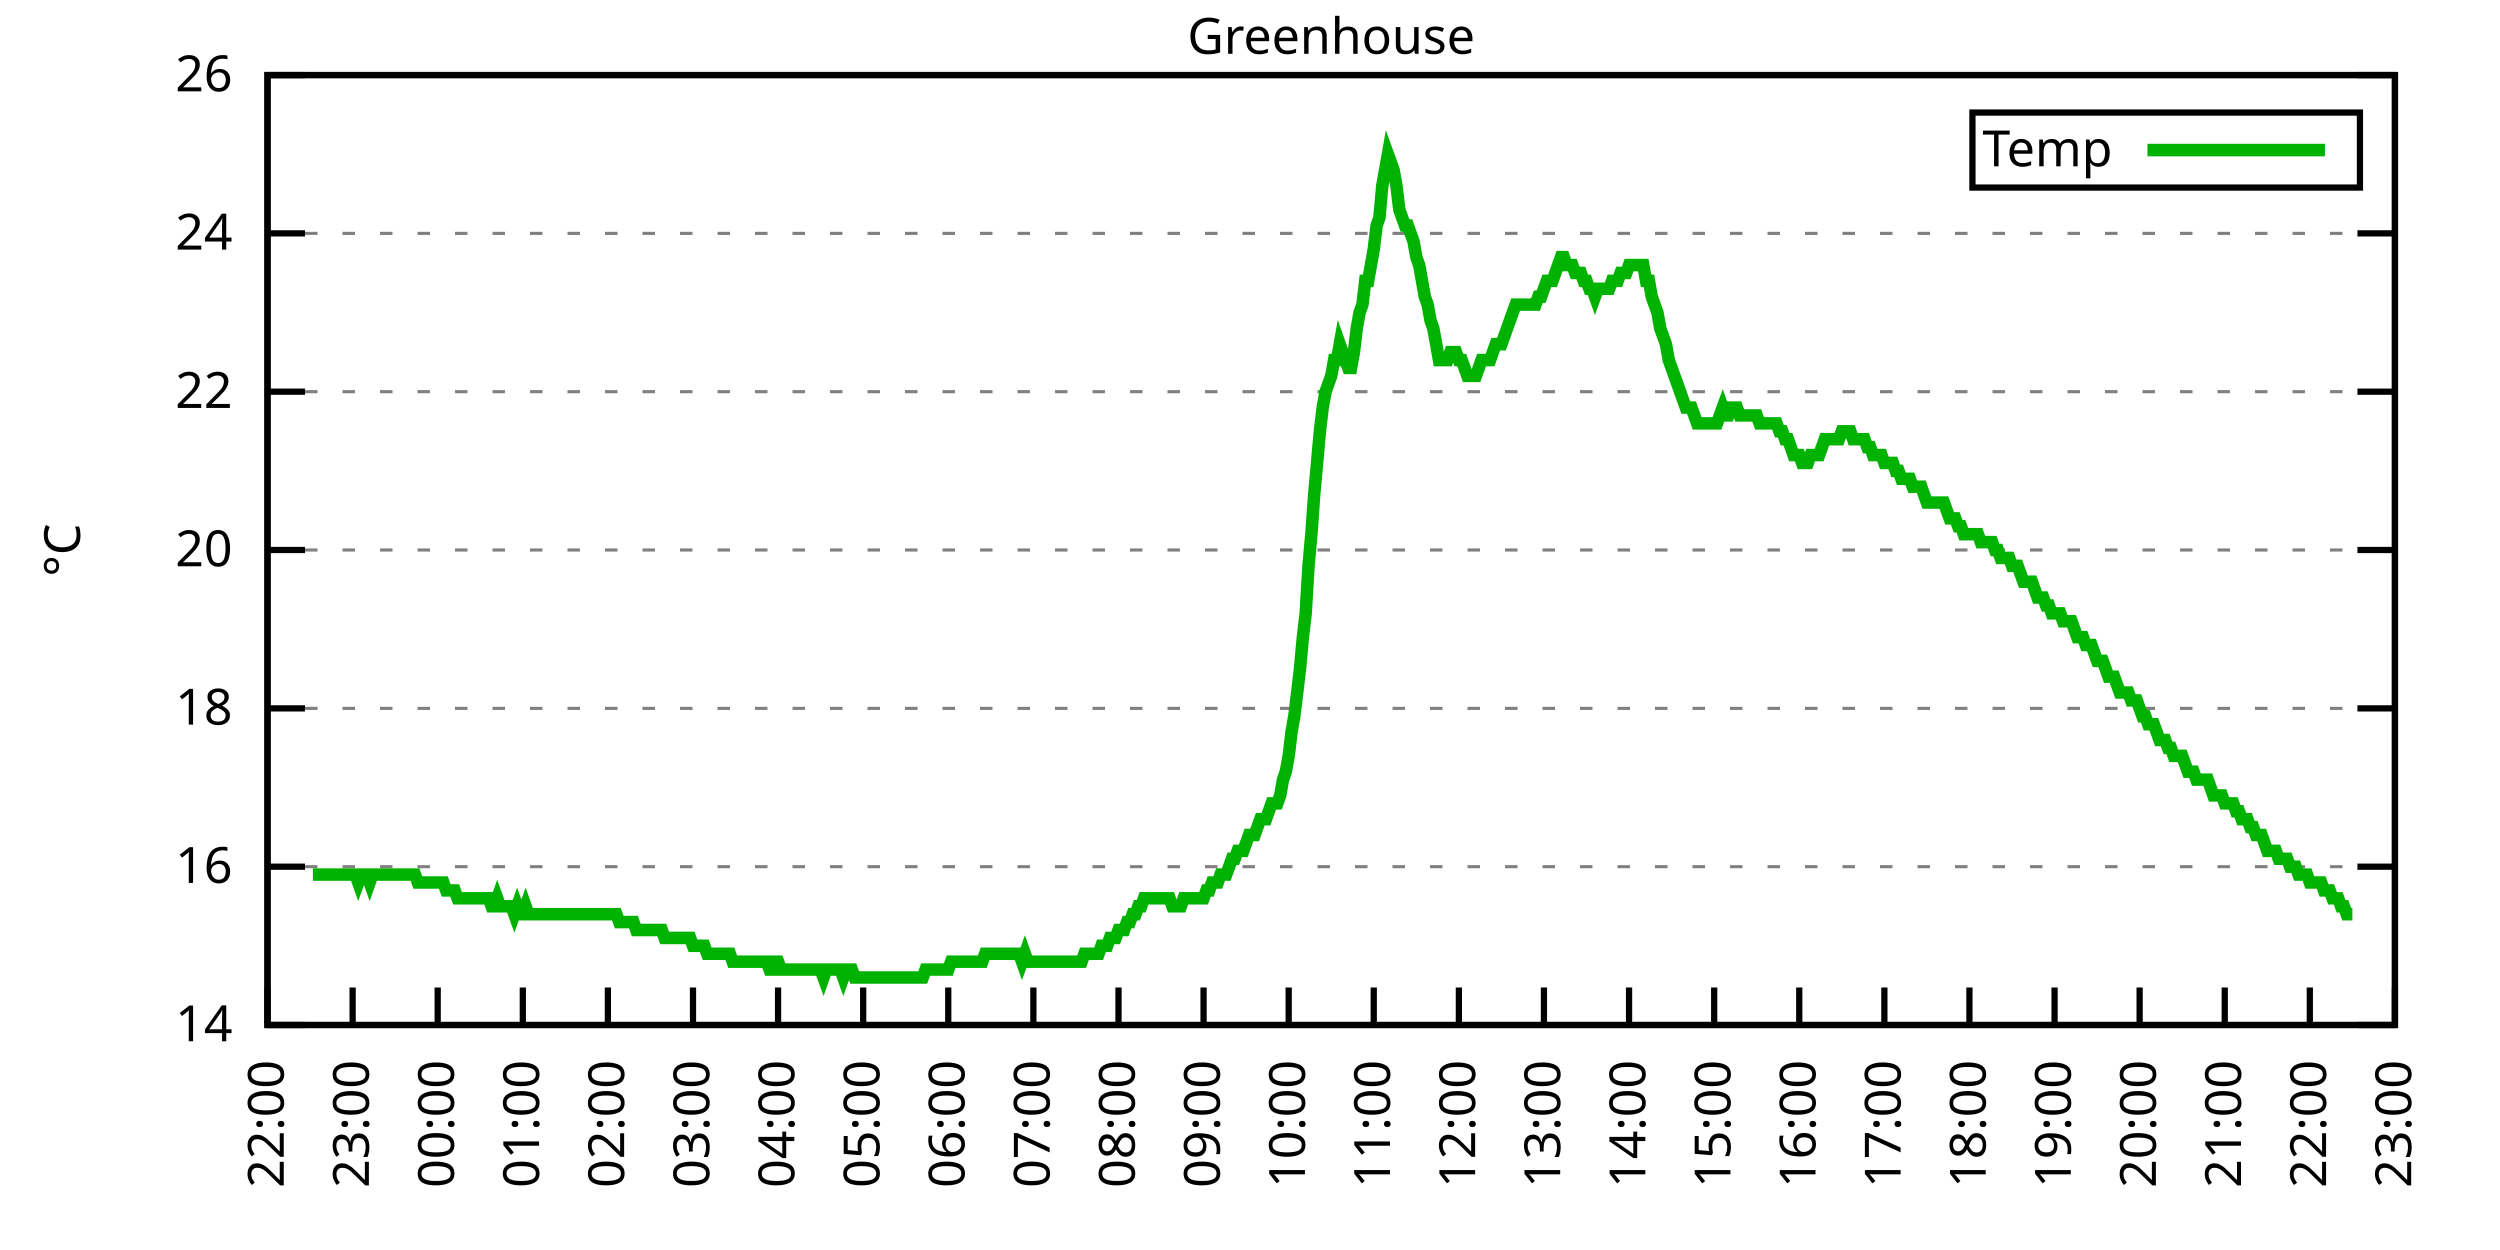
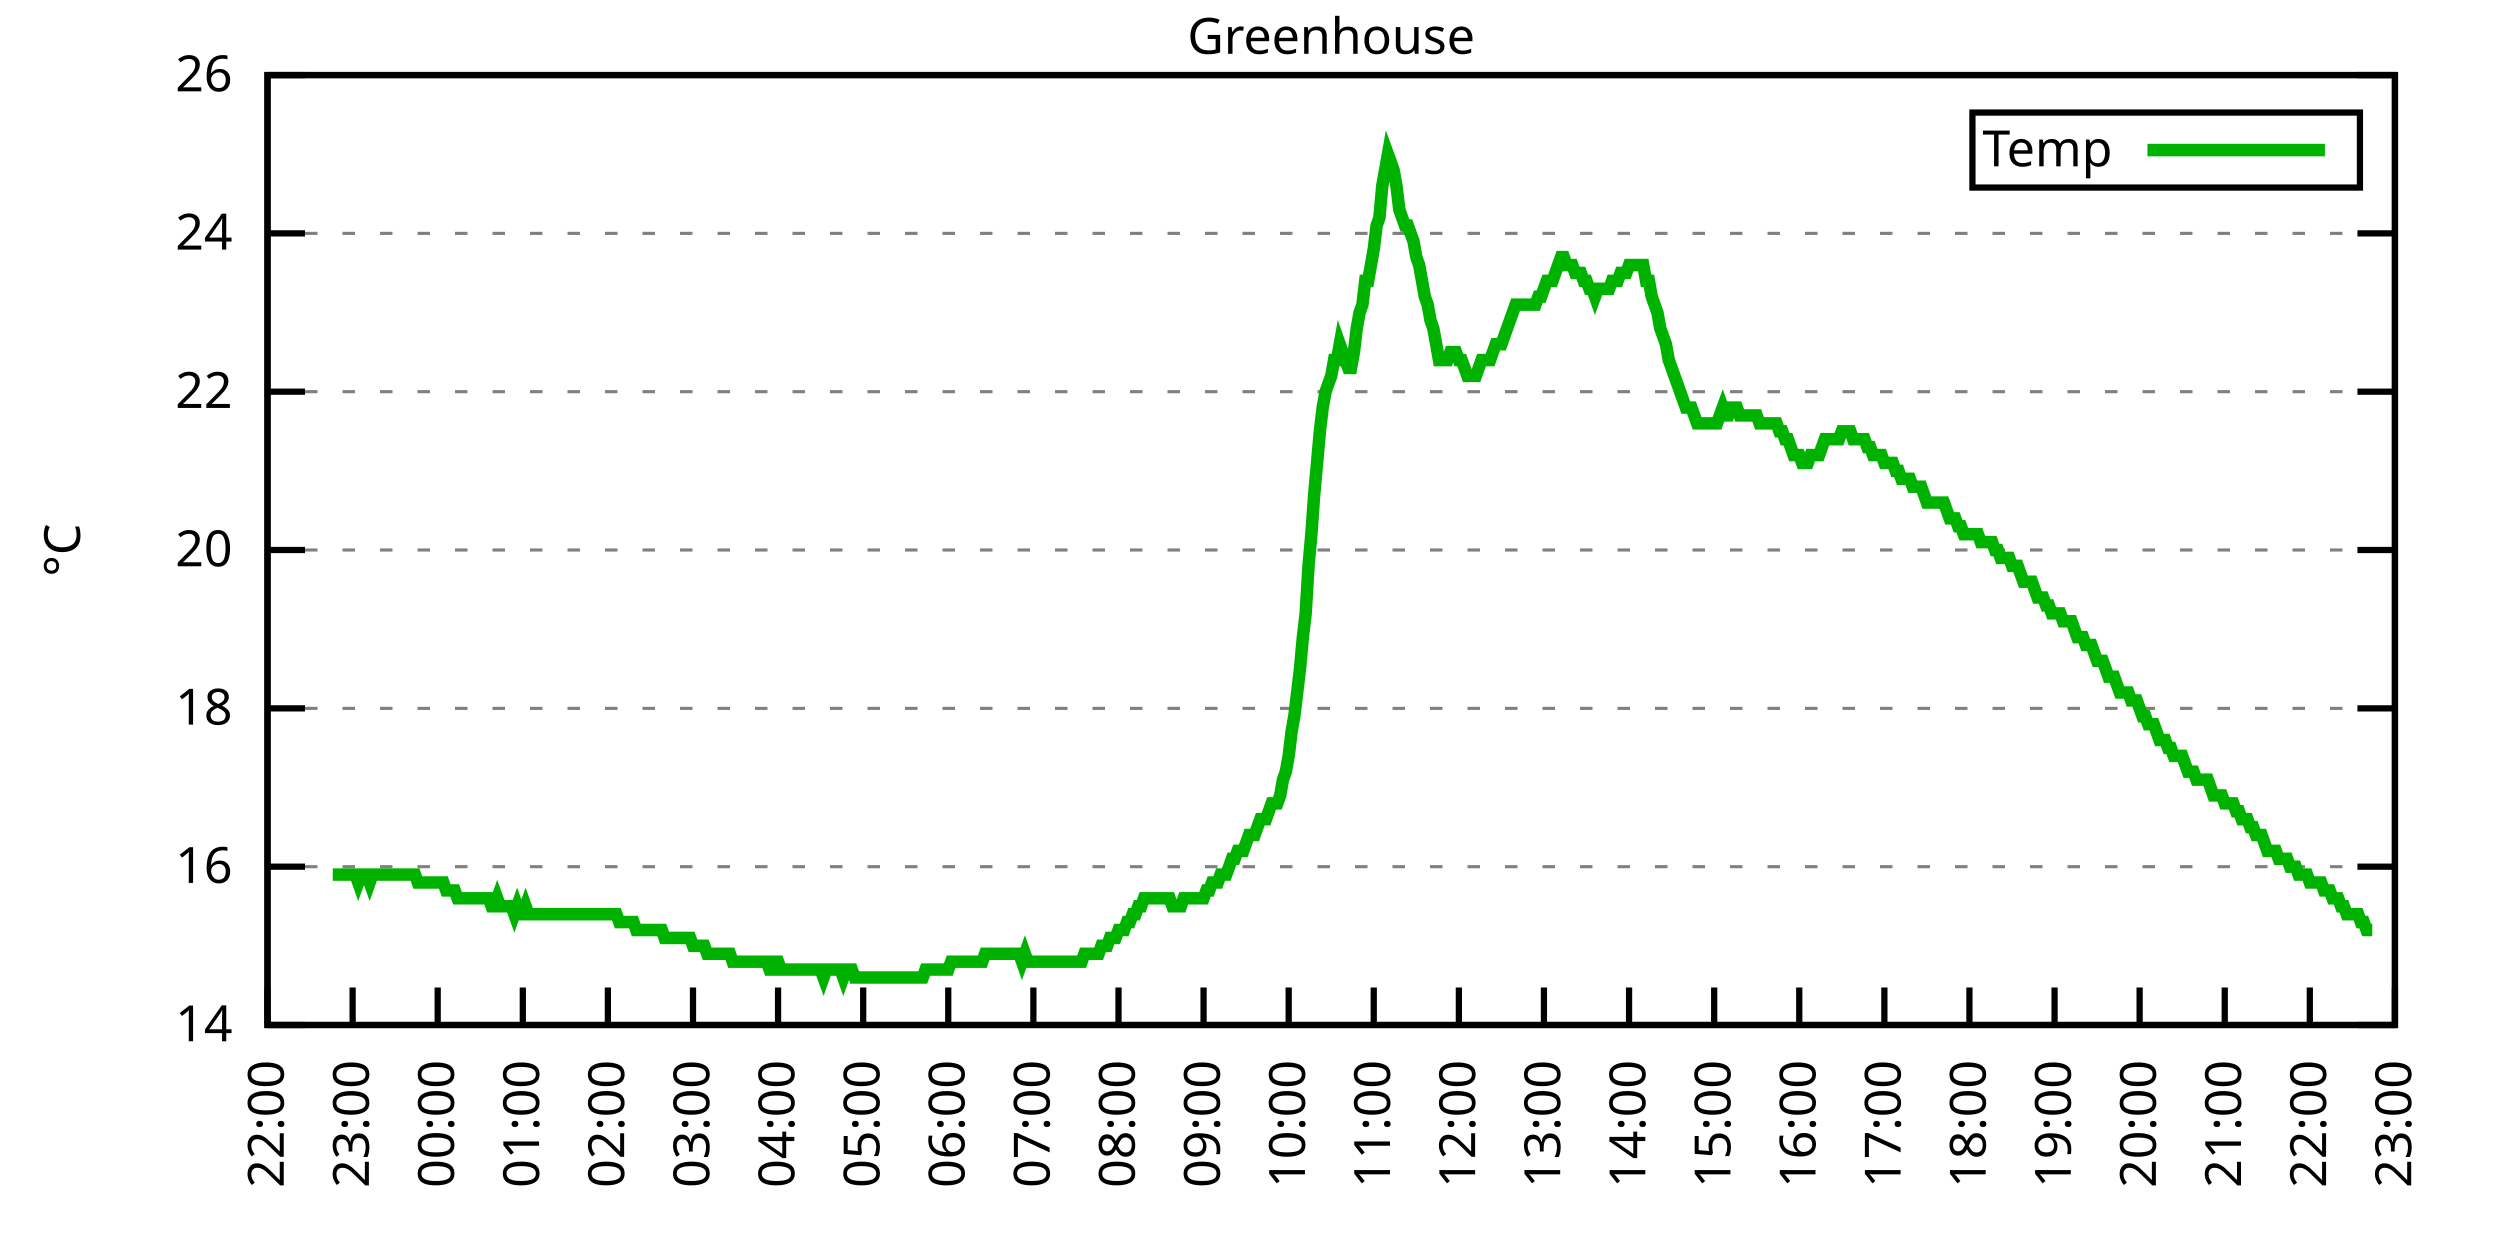
<svg xmlns="http://www.w3.org/2000/svg" xmlns:xlink="http://www.w3.org/1999/xlink" width="400" height="200" viewBox="0 0 400 200">
  <g id="gnuplot_canvas">
    <rect x="0" y="0" width="400" height="200" fill="none" />
    <defs>
      <circle id="gpDot" r="0.5" stroke-width="0.5" stroke="currentColor" />
      <path id="gpPt0" stroke-width="0.333" stroke="currentColor" d="M-1,0 h2 M0,-1 v2" />
      <path id="gpPt1" stroke-width="0.333" stroke="currentColor" d="M-1,-1 L1,1 M1,-1 L-1,1" />
      <path id="gpPt2" stroke-width="0.333" stroke="currentColor" d="M-1,0 L1,0 M0,-1 L0,1 M-1,-1 L1,1 M-1,1 L1,-1" />
      <rect id="gpPt3" stroke-width="0.333" stroke="currentColor" x="-1" y="-1" width="2" height="2" />
      <rect id="gpPt4" stroke-width="0.333" stroke="currentColor" fill="currentColor" x="-1" y="-1" width="2" height="2" />
      <circle id="gpPt5" stroke-width="0.333" stroke="currentColor" cx="0" cy="0" r="1" />
      <use xlink:href="#gpPt5" id="gpPt6" fill="currentColor" stroke="none" />
      <path id="gpPt7" stroke-width="0.333" stroke="currentColor" d="M0,-1.33 L-1.33,0.67 L1.33,0.67 z" />
      <use xlink:href="#gpPt7" id="gpPt8" fill="currentColor" stroke="none" />
      <use xlink:href="#gpPt7" id="gpPt9" stroke="currentColor" transform="rotate(180)" />
      <use xlink:href="#gpPt9" id="gpPt10" fill="currentColor" stroke="none" />
      <use xlink:href="#gpPt3" id="gpPt11" stroke="currentColor" transform="rotate(45)" />
      <use xlink:href="#gpPt11" id="gpPt12" fill="currentColor" stroke="none" />
      <path id="gpPt13" stroke-width="0.333" stroke="currentColor" d="M0,1.330 L1.265,0.411 L0.782,-1.067 L-0.782,-1.076 L-1.265,0.411 z" />
      <use xlink:href="#gpPt13" id="gpPt14" fill="currentColor" stroke="none" />
      <filter id="textbox" filterUnits="objectBoundingBox" x="0" y="0" height="1" width="1">
        <feFlood flood-color="white" flood-opacity="1" result="bgnd" />
        <feComposite in="SourceGraphic" in2="bgnd" operator="atop" />
      </filter>
      <filter id="greybox" filterUnits="objectBoundingBox" x="0" y="0" height="1" width="1">
        <feFlood flood-color="lightgrey" flood-opacity="1" result="grey" />
        <feComposite in="SourceGraphic" in2="grey" operator="atop" />
      </filter>
    </defs>
    <g fill="none" color="white" stroke="currentColor" stroke-width="1.00" stroke-linecap="butt" stroke-linejoin="miter">
</g>
    <g fill="none" color="black" stroke="currentColor" stroke-width="1.00" stroke-linecap="butt" stroke-linejoin="miter">
      <g stroke="none" shape-rendering="crispEdges">
        <polygon fill="rgb(255, 255, 255)" points="42.80,164.00 383.18,164.00 383.18,12.02 42.80,12.02 " />
      </g>
    </g>
    <g fill="none" color="black" stroke="currentColor" stroke-width="1.00" stroke-linecap="butt" stroke-linejoin="miter">
</g>
    <g fill="none" color="black" stroke="black" stroke-width="0.50" stroke-linecap="butt" stroke-linejoin="miter">
</g>
    <g fill="none" color="gray" stroke="currentColor" stroke-width="0.50" stroke-linecap="butt" stroke-linejoin="miter">
      <path stroke="gray" stroke-dasharray="2,4" class="gridline" d="M42.80,164.00 L383.19,164.00  " />
    </g>
    <g fill="none" color="gray" stroke="gray" stroke-width="1.00" stroke-linecap="butt" stroke-linejoin="miter">
</g>
    <g fill="none" color="black" stroke="currentColor" stroke-width="1.00" stroke-linecap="butt" stroke-linejoin="miter">
      <path stroke="black" d="M42.80,164.00 L48.80,164.00 M383.19,164.00 L377.19,164.00  " />
      <g transform="translate(37.20,166.60)" stroke="none" fill="black" font-family="Sans" font-size="8.00" text-anchor="end">
        <text>
          <tspan font-family="Sans"> 14</tspan>
        </text>
      </g>
    </g>
    <g fill="none" color="black" stroke="currentColor" stroke-width="1.00" stroke-linecap="butt" stroke-linejoin="miter">
</g>
    <g fill="none" color="black" stroke="black" stroke-width="0.50" stroke-linecap="butt" stroke-linejoin="miter">
</g>
    <g fill="none" color="gray" stroke="currentColor" stroke-width="0.50" stroke-linecap="butt" stroke-linejoin="miter">
      <path stroke="gray" stroke-dasharray="2,4" class="gridline" d="M42.80,138.67 L383.19,138.67  " />
    </g>
    <g fill="none" color="gray" stroke="gray" stroke-width="1.00" stroke-linecap="butt" stroke-linejoin="miter">
</g>
    <g fill="none" color="black" stroke="currentColor" stroke-width="1.00" stroke-linecap="butt" stroke-linejoin="miter">
      <path stroke="black" d="M42.80,138.67 L48.80,138.67 M383.19,138.67 L377.19,138.67  " />
      <g transform="translate(37.20,141.27)" stroke="none" fill="black" font-family="Sans" font-size="8.00" text-anchor="end">
        <text>
          <tspan font-family="Sans"> 16</tspan>
        </text>
      </g>
    </g>
    <g fill="none" color="black" stroke="currentColor" stroke-width="1.00" stroke-linecap="butt" stroke-linejoin="miter">
</g>
    <g fill="none" color="black" stroke="black" stroke-width="0.50" stroke-linecap="butt" stroke-linejoin="miter">
</g>
    <g fill="none" color="gray" stroke="currentColor" stroke-width="0.50" stroke-linecap="butt" stroke-linejoin="miter">
      <path stroke="gray" stroke-dasharray="2,4" class="gridline" d="M42.80,113.34 L383.19,113.34  " />
    </g>
    <g fill="none" color="gray" stroke="gray" stroke-width="1.00" stroke-linecap="butt" stroke-linejoin="miter">
</g>
    <g fill="none" color="black" stroke="currentColor" stroke-width="1.00" stroke-linecap="butt" stroke-linejoin="miter">
      <path stroke="black" d="M42.80,113.34 L48.80,113.34 M383.19,113.34 L377.19,113.34  " />
      <g transform="translate(37.20,115.94)" stroke="none" fill="black" font-family="Sans" font-size="8.00" text-anchor="end">
        <text>
          <tspan font-family="Sans"> 18</tspan>
        </text>
      </g>
    </g>
    <g fill="none" color="black" stroke="currentColor" stroke-width="1.00" stroke-linecap="butt" stroke-linejoin="miter">
</g>
    <g fill="none" color="black" stroke="black" stroke-width="0.50" stroke-linecap="butt" stroke-linejoin="miter">
</g>
    <g fill="none" color="gray" stroke="currentColor" stroke-width="0.50" stroke-linecap="butt" stroke-linejoin="miter">
      <path stroke="gray" stroke-dasharray="2,4" class="gridline" d="M42.80,88.00 L383.19,88.00  " />
    </g>
    <g fill="none" color="gray" stroke="gray" stroke-width="1.00" stroke-linecap="butt" stroke-linejoin="miter">
</g>
    <g fill="none" color="black" stroke="currentColor" stroke-width="1.00" stroke-linecap="butt" stroke-linejoin="miter">
      <path stroke="black" d="M42.80,88.00 L48.80,88.00 M383.19,88.00 L377.19,88.00  " />
      <g transform="translate(37.20,90.60)" stroke="none" fill="black" font-family="Sans" font-size="8.00" text-anchor="end">
        <text>
          <tspan font-family="Sans"> 20</tspan>
        </text>
      </g>
    </g>
    <g fill="none" color="black" stroke="currentColor" stroke-width="1.00" stroke-linecap="butt" stroke-linejoin="miter">
</g>
    <g fill="none" color="black" stroke="black" stroke-width="0.50" stroke-linecap="butt" stroke-linejoin="miter">
</g>
    <g fill="none" color="gray" stroke="currentColor" stroke-width="0.50" stroke-linecap="butt" stroke-linejoin="miter">
      <path stroke="gray" stroke-dasharray="2,4" class="gridline" d="M42.80,62.67 L383.19,62.67  " />
    </g>
    <g fill="none" color="gray" stroke="gray" stroke-width="1.00" stroke-linecap="butt" stroke-linejoin="miter">
</g>
    <g fill="none" color="black" stroke="currentColor" stroke-width="1.00" stroke-linecap="butt" stroke-linejoin="miter">
      <path stroke="black" d="M42.80,62.67 L48.80,62.67 M383.19,62.67 L377.19,62.67  " />
      <g transform="translate(37.20,65.27)" stroke="none" fill="black" font-family="Sans" font-size="8.00" text-anchor="end">
        <text>
          <tspan font-family="Sans"> 22</tspan>
        </text>
      </g>
    </g>
    <g fill="none" color="black" stroke="currentColor" stroke-width="1.00" stroke-linecap="butt" stroke-linejoin="miter">
</g>
    <g fill="none" color="black" stroke="black" stroke-width="0.50" stroke-linecap="butt" stroke-linejoin="miter">
</g>
    <g fill="none" color="gray" stroke="currentColor" stroke-width="0.50" stroke-linecap="butt" stroke-linejoin="miter">
      <path stroke="gray" stroke-dasharray="2,4" class="gridline" d="M42.80,37.34 L383.19,37.34  " />
    </g>
    <g fill="none" color="gray" stroke="gray" stroke-width="1.00" stroke-linecap="butt" stroke-linejoin="miter">
</g>
    <g fill="none" color="black" stroke="currentColor" stroke-width="1.00" stroke-linecap="butt" stroke-linejoin="miter">
      <path stroke="black" d="M42.80,37.34 L48.80,37.34 M383.19,37.34 L377.19,37.34  " />
      <g transform="translate(37.20,39.94)" stroke="none" fill="black" font-family="Sans" font-size="8.00" text-anchor="end">
        <text>
          <tspan font-family="Sans"> 24</tspan>
        </text>
      </g>
    </g>
    <g fill="none" color="black" stroke="currentColor" stroke-width="1.00" stroke-linecap="butt" stroke-linejoin="miter">
</g>
    <g fill="none" color="black" stroke="black" stroke-width="0.50" stroke-linecap="butt" stroke-linejoin="miter">
</g>
    <g fill="none" color="gray" stroke="currentColor" stroke-width="0.50" stroke-linecap="butt" stroke-linejoin="miter">
      <path stroke="gray" stroke-dasharray="2,4" class="gridline" d="M42.80,12.01 L383.19,12.01  " />
    </g>
    <g fill="none" color="gray" stroke="gray" stroke-width="1.00" stroke-linecap="butt" stroke-linejoin="miter">
</g>
    <g fill="none" color="black" stroke="currentColor" stroke-width="1.00" stroke-linecap="butt" stroke-linejoin="miter">
      <path stroke="black" d="M42.80,12.01 L48.80,12.01 M383.19,12.01 L377.19,12.01  " />
      <g transform="translate(37.20,14.61)" stroke="none" fill="black" font-family="Sans" font-size="8.00" text-anchor="end">
        <text>
          <tspan font-family="Sans"> 26</tspan>
        </text>
      </g>
    </g>
    <g fill="none" color="black" stroke="currentColor" stroke-width="1.00" stroke-linecap="butt" stroke-linejoin="miter">
      <path stroke="black" d="M42.80,164.00 L42.80,158.00  " />
      <g transform="translate(45.40,169.60) rotate(270.00)" stroke="none" fill="black" font-family="Sans" font-size="8.00" text-anchor="end">
        <text>
          <tspan font-family="Sans">22:00</tspan>
        </text>
      </g>
    </g>
    <g fill="none" color="black" stroke="currentColor" stroke-width="1.00" stroke-linecap="butt" stroke-linejoin="miter">
      <path stroke="black" d="M56.42,164.00 L56.42,158.00  " />
      <g transform="translate(59.02,169.60) rotate(270.00)" stroke="none" fill="black" font-family="Sans" font-size="8.00" text-anchor="end">
        <text>
          <tspan font-family="Sans">23:00</tspan>
        </text>
      </g>
    </g>
    <g fill="none" color="black" stroke="currentColor" stroke-width="1.00" stroke-linecap="butt" stroke-linejoin="miter">
      <path stroke="black" d="M70.03,164.00 L70.03,158.00  " />
      <g transform="translate(72.63,169.60) rotate(270.00)" stroke="none" fill="black" font-family="Sans" font-size="8.00" text-anchor="end">
        <text>
          <tspan font-family="Sans">00:00</tspan>
        </text>
      </g>
    </g>
    <g fill="none" color="black" stroke="currentColor" stroke-width="1.00" stroke-linecap="butt" stroke-linejoin="miter">
      <path stroke="black" d="M83.65,164.00 L83.65,158.00  " />
      <g transform="translate(86.25,169.60) rotate(270.00)" stroke="none" fill="black" font-family="Sans" font-size="8.00" text-anchor="end">
        <text>
          <tspan font-family="Sans">01:00</tspan>
        </text>
      </g>
    </g>
    <g fill="none" color="black" stroke="currentColor" stroke-width="1.00" stroke-linecap="butt" stroke-linejoin="miter">
      <path stroke="black" d="M97.26,164.00 L97.26,158.00  " />
      <g transform="translate(99.86,169.60) rotate(270.00)" stroke="none" fill="black" font-family="Sans" font-size="8.00" text-anchor="end">
        <text>
          <tspan font-family="Sans">02:00</tspan>
        </text>
      </g>
    </g>
    <g fill="none" color="black" stroke="currentColor" stroke-width="1.00" stroke-linecap="butt" stroke-linejoin="miter">
      <path stroke="black" d="M110.88,164.00 L110.88,158.00  " />
      <g transform="translate(113.48,169.60) rotate(270.00)" stroke="none" fill="black" font-family="Sans" font-size="8.00" text-anchor="end">
        <text>
          <tspan font-family="Sans">03:00</tspan>
        </text>
      </g>
    </g>
    <g fill="none" color="black" stroke="currentColor" stroke-width="1.00" stroke-linecap="butt" stroke-linejoin="miter">
      <path stroke="black" d="M124.49,164.00 L124.49,158.00  " />
      <g transform="translate(127.09,169.60) rotate(270.00)" stroke="none" fill="black" font-family="Sans" font-size="8.00" text-anchor="end">
        <text>
          <tspan font-family="Sans">04:00</tspan>
        </text>
      </g>
    </g>
    <g fill="none" color="black" stroke="currentColor" stroke-width="1.00" stroke-linecap="butt" stroke-linejoin="miter">
      <path stroke="black" d="M138.11,164.00 L138.11,158.00  " />
      <g transform="translate(140.71,169.60) rotate(270.00)" stroke="none" fill="black" font-family="Sans" font-size="8.00" text-anchor="end">
        <text>
          <tspan font-family="Sans">05:00</tspan>
        </text>
      </g>
    </g>
    <g fill="none" color="black" stroke="currentColor" stroke-width="1.00" stroke-linecap="butt" stroke-linejoin="miter">
      <path stroke="black" d="M151.72,164.00 L151.72,158.00  " />
      <g transform="translate(154.32,169.60) rotate(270.00)" stroke="none" fill="black" font-family="Sans" font-size="8.00" text-anchor="end">
        <text>
          <tspan font-family="Sans">06:00</tspan>
        </text>
      </g>
    </g>
    <g fill="none" color="black" stroke="currentColor" stroke-width="1.00" stroke-linecap="butt" stroke-linejoin="miter">
      <path stroke="black" d="M165.34,164.00 L165.34,158.00  " />
      <g transform="translate(167.94,169.60) rotate(270.00)" stroke="none" fill="black" font-family="Sans" font-size="8.00" text-anchor="end">
        <text>
          <tspan font-family="Sans">07:00</tspan>
        </text>
      </g>
    </g>
    <g fill="none" color="black" stroke="currentColor" stroke-width="1.00" stroke-linecap="butt" stroke-linejoin="miter">
      <path stroke="black" d="M178.96,164.00 L178.96,158.00  " />
      <g transform="translate(181.56,169.60) rotate(270.00)" stroke="none" fill="black" font-family="Sans" font-size="8.00" text-anchor="end">
        <text>
          <tspan font-family="Sans">08:00</tspan>
        </text>
      </g>
    </g>
    <g fill="none" color="black" stroke="currentColor" stroke-width="1.00" stroke-linecap="butt" stroke-linejoin="miter">
      <path stroke="black" d="M192.57,164.00 L192.57,158.00  " />
      <g transform="translate(195.17,169.60) rotate(270.00)" stroke="none" fill="black" font-family="Sans" font-size="8.00" text-anchor="end">
        <text>
          <tspan font-family="Sans">09:00</tspan>
        </text>
      </g>
    </g>
    <g fill="none" color="black" stroke="currentColor" stroke-width="1.00" stroke-linecap="butt" stroke-linejoin="miter">
      <path stroke="black" d="M206.19,164.00 L206.19,158.00  " />
      <g transform="translate(208.79,169.60) rotate(270.00)" stroke="none" fill="black" font-family="Sans" font-size="8.00" text-anchor="end">
        <text>
          <tspan font-family="Sans">10:00</tspan>
        </text>
      </g>
    </g>
    <g fill="none" color="black" stroke="currentColor" stroke-width="1.00" stroke-linecap="butt" stroke-linejoin="miter">
      <path stroke="black" d="M219.80,164.00 L219.80,158.00  " />
      <g transform="translate(222.40,169.60) rotate(270.00)" stroke="none" fill="black" font-family="Sans" font-size="8.00" text-anchor="end">
        <text>
          <tspan font-family="Sans">11:00</tspan>
        </text>
      </g>
    </g>
    <g fill="none" color="black" stroke="currentColor" stroke-width="1.00" stroke-linecap="butt" stroke-linejoin="miter">
      <path stroke="black" d="M233.42,164.00 L233.42,158.00  " />
      <g transform="translate(236.02,169.60) rotate(270.00)" stroke="none" fill="black" font-family="Sans" font-size="8.00" text-anchor="end">
        <text>
          <tspan font-family="Sans">12:00</tspan>
        </text>
      </g>
    </g>
    <g fill="none" color="black" stroke="currentColor" stroke-width="1.00" stroke-linecap="butt" stroke-linejoin="miter">
      <path stroke="black" d="M247.03,164.00 L247.03,158.00  " />
      <g transform="translate(249.63,169.60) rotate(270.00)" stroke="none" fill="black" font-family="Sans" font-size="8.00" text-anchor="end">
        <text>
          <tspan font-family="Sans">13:00</tspan>
        </text>
      </g>
    </g>
    <g fill="none" color="black" stroke="currentColor" stroke-width="1.00" stroke-linecap="butt" stroke-linejoin="miter">
      <path stroke="black" d="M260.65,164.00 L260.65,158.00  " />
      <g transform="translate(263.25,169.60) rotate(270.00)" stroke="none" fill="black" font-family="Sans" font-size="8.00" text-anchor="end">
        <text>
          <tspan font-family="Sans">14:00</tspan>
        </text>
      </g>
    </g>
    <g fill="none" color="black" stroke="currentColor" stroke-width="1.00" stroke-linecap="butt" stroke-linejoin="miter">
      <path stroke="black" d="M274.27,164.00 L274.27,158.00  " />
      <g transform="translate(276.87,169.60) rotate(270.00)" stroke="none" fill="black" font-family="Sans" font-size="8.00" text-anchor="end">
        <text>
          <tspan font-family="Sans">15:00</tspan>
        </text>
      </g>
    </g>
    <g fill="none" color="black" stroke="currentColor" stroke-width="1.00" stroke-linecap="butt" stroke-linejoin="miter">
      <path stroke="black" d="M287.88,164.00 L287.88,158.00  " />
      <g transform="translate(290.48,169.60) rotate(270.00)" stroke="none" fill="black" font-family="Sans" font-size="8.00" text-anchor="end">
        <text>
          <tspan font-family="Sans">16:00</tspan>
        </text>
      </g>
    </g>
    <g fill="none" color="black" stroke="currentColor" stroke-width="1.00" stroke-linecap="butt" stroke-linejoin="miter">
      <path stroke="black" d="M301.50,164.00 L301.50,158.00  " />
      <g transform="translate(304.10,169.60) rotate(270.00)" stroke="none" fill="black" font-family="Sans" font-size="8.00" text-anchor="end">
        <text>
          <tspan font-family="Sans">17:00</tspan>
        </text>
      </g>
    </g>
    <g fill="none" color="black" stroke="currentColor" stroke-width="1.00" stroke-linecap="butt" stroke-linejoin="miter">
      <path stroke="black" d="M315.11,164.00 L315.11,158.00  " />
      <g transform="translate(317.71,169.60) rotate(270.00)" stroke="none" fill="black" font-family="Sans" font-size="8.00" text-anchor="end">
        <text>
          <tspan font-family="Sans">18:00</tspan>
        </text>
      </g>
    </g>
    <g fill="none" color="black" stroke="currentColor" stroke-width="1.00" stroke-linecap="butt" stroke-linejoin="miter">
      <path stroke="black" d="M328.73,164.00 L328.73,158.00  " />
      <g transform="translate(331.33,169.60) rotate(270.00)" stroke="none" fill="black" font-family="Sans" font-size="8.00" text-anchor="end">
        <text>
          <tspan font-family="Sans">19:00</tspan>
        </text>
      </g>
    </g>
    <g fill="none" color="black" stroke="currentColor" stroke-width="1.00" stroke-linecap="butt" stroke-linejoin="miter">
      <path stroke="black" d="M342.34,164.00 L342.34,158.00  " />
      <g transform="translate(344.94,169.60) rotate(270.00)" stroke="none" fill="black" font-family="Sans" font-size="8.00" text-anchor="end">
        <text>
          <tspan font-family="Sans">20:00</tspan>
        </text>
      </g>
    </g>
    <g fill="none" color="black" stroke="currentColor" stroke-width="1.00" stroke-linecap="butt" stroke-linejoin="miter">
      <path stroke="black" d="M355.96,164.00 L355.96,158.00  " />
      <g transform="translate(358.56,169.60) rotate(270.00)" stroke="none" fill="black" font-family="Sans" font-size="8.00" text-anchor="end">
        <text>
          <tspan font-family="Sans">21:00</tspan>
        </text>
      </g>
    </g>
    <g fill="none" color="black" stroke="currentColor" stroke-width="1.00" stroke-linecap="butt" stroke-linejoin="miter">
      <path stroke="black" d="M369.57,164.00 L369.57,158.00  " />
      <g transform="translate(372.17,169.60) rotate(270.00)" stroke="none" fill="black" font-family="Sans" font-size="8.00" text-anchor="end">
        <text>
          <tspan font-family="Sans">22:00</tspan>
        </text>
      </g>
    </g>
    <g fill="none" color="black" stroke="currentColor" stroke-width="1.00" stroke-linecap="butt" stroke-linejoin="miter">
      <path stroke="black" d="M383.19,164.00 L383.19,158.00  " />
      <g transform="translate(385.79,169.60) rotate(270.00)" stroke="none" fill="black" font-family="Sans" font-size="8.00" text-anchor="end">
        <text>
          <tspan font-family="Sans">23:00</tspan>
        </text>
      </g>
    </g>
    <g fill="none" color="black" stroke="currentColor" stroke-width="1.00" stroke-linecap="butt" stroke-linejoin="miter">
</g>
    <g fill="none" color="black" stroke="currentColor" stroke-width="1.00" stroke-linecap="butt" stroke-linejoin="miter">
      <path stroke="black" d="M42.80,12.01 L42.80,164.00 L383.19,164.00 L383.19,12.01 L42.80,12.01 Z  " />
    </g>
    <g fill="none" color="black" stroke="currentColor" stroke-width="1.00" stroke-linecap="butt" stroke-linejoin="miter">
</g>
    <g fill="none" color="black" stroke="currentColor" stroke-width="1.00" stroke-linecap="butt" stroke-linejoin="miter">
      <path stroke="black" d="M315.59,30.01 L315.59,18.01 L377.59,18.01 L377.59,30.01 L315.59,30.01 Z  " />
    </g>
    <g id="Greenhouse_plot_1">
      <g fill="none" color="white" stroke="black" stroke-width="2.00" stroke-linecap="butt" stroke-linejoin="miter">
</g>
      <g fill="none" color="black" stroke="currentColor" stroke-width="2.00" stroke-linecap="butt" stroke-linejoin="miter">
        <g transform="translate(337.99,26.61)" stroke="none" fill="black" font-family="Sans" font-size="8.00" text-anchor="end">
          <text>
            <tspan font-family="Sans">Temp</tspan>
          </text>
        </g>
      </g>
      <g fill="none" color="black" stroke="currentColor" stroke-width="2.00" stroke-linecap="butt" stroke-linejoin="miter">
-         <path stroke="rgb(  0, 178,   0)" d="M343.59,24.01 L371.99,24.01 M50.06,139.93 L50.52,139.93 L50.97,139.93 L51.42,139.93 L51.88,139.93 L52.33,139.93   L52.78,139.93 L53.24,139.93 L53.69,139.93 L54.15,139.93 L54.60,139.93 L55.05,139.93 L55.51,139.93 L55.96,139.93   L56.42,139.93 L56.87,139.93 L57.32,141.20 L57.78,139.93 L58.23,139.93 L58.68,139.93 L59.14,141.20 L59.59,139.93   L60.05,139.93 L60.50,139.93 L60.95,139.93 L61.41,139.93 L61.86,139.93 L62.32,139.93 L62.77,139.93 L63.22,139.93   L63.68,139.93 L64.13,139.93 L64.58,139.93 L65.04,139.93 L65.49,139.93 L65.95,139.93 L66.40,139.93 L66.85,141.20   L67.31,141.20 L67.76,141.20 L68.22,141.20 L68.67,141.20 L69.12,141.20 L69.58,141.20 L70.03,141.20 L70.49,141.20   L70.94,141.20 L71.39,142.47 L71.85,142.47 L72.30,142.47 L72.75,142.47 L73.21,143.73 L73.66,143.73 L74.12,143.73   L74.57,143.73 L75.02,143.73 L75.48,143.73 L75.93,143.73 L76.39,143.73 L76.84,143.73 L77.29,143.73 L77.75,143.73   L78.20,143.73 L78.65,145.00 L79.11,145.00 L79.56,143.73 L80.02,145.00 L80.47,145.00 L80.92,145.00 L81.38,145.00   L81.83,145.00 L82.29,146.27 L82.74,145.00 L83.19,146.27 L83.65,146.27 L84.10,145.00 L84.55,146.27 L85.01,146.27   L85.46,146.27 L85.92,146.27 L86.37,146.27 L86.82,146.27 L87.28,146.27 L87.73,146.27 L88.19,146.27 L88.64,146.27   L89.09,146.27 L89.55,146.27 L90.00,146.27 L90.45,146.27 L90.91,146.27 L91.36,146.27 L91.82,146.27 L92.27,146.27   L92.72,146.27 L93.18,146.27 L93.63,146.27 L94.09,146.27 L94.54,146.27 L94.99,146.27 L95.45,146.27 L95.90,146.27   L96.35,146.27 L96.81,146.27 L97.26,146.27 L97.72,146.27 L98.17,146.27 L98.62,146.27 L99.08,147.53 L99.53,147.53   L99.99,147.53 L100.44,147.53 L100.89,147.53 L101.35,147.53 L101.80,148.80 L102.25,148.80 L102.71,148.80 L103.16,148.80   L103.62,148.80 L104.07,148.80 L104.52,148.80 L104.98,148.80 L105.43,148.80 L105.89,148.80 L106.34,150.07 L106.79,150.07   L107.25,150.07 L107.70,150.07 L108.15,150.07 L108.61,150.07 L109.06,150.07 L109.52,150.07 L109.97,150.07 L110.42,150.07   L110.88,151.33 L111.33,151.33 L111.79,151.33 L112.24,151.33 L112.69,151.33 L113.15,152.60 L113.60,152.60 L114.05,152.60   L114.51,152.60 L114.96,152.60 L115.42,152.60 L115.87,152.60 L116.32,152.60 L116.78,152.60 L117.23,153.87 L117.69,153.87   L118.14,153.87 L118.59,153.87 L119.05,153.87 L119.50,153.87 L119.96,153.87 L120.41,153.87 L120.86,153.87 L121.32,153.87   L121.77,153.87 L122.22,153.87 L122.68,153.87 L123.13,155.13 L123.59,155.13 L124.04,153.87 L124.49,153.87 L124.95,155.13   L125.40,155.13 L125.86,155.13 L126.31,155.13 L126.76,155.13 L127.22,155.13 L127.67,155.13 L128.12,155.13 L128.58,155.13   L129.03,155.13 L129.49,155.13 L129.94,155.13 L130.39,155.13 L130.85,155.13 L131.30,155.13 L131.76,156.40 L132.21,155.13   L132.66,155.13 L133.12,155.13 L133.57,155.13 L134.02,155.13 L134.48,155.13 L134.93,156.40 L135.39,155.13 L135.84,155.13   L136.29,155.13 L136.75,156.40 L137.20,156.40 L137.66,156.40 L138.11,156.40 L138.56,156.40 L139.02,156.40 L139.47,156.40   L139.92,156.40 L140.38,156.40 L140.83,156.40 L141.29,156.40 L141.74,156.40 L142.19,156.40 L142.65,156.40 L143.10,156.40   L143.56,156.40 L144.01,156.40 L144.46,156.40 L144.92,156.40 L145.37,156.40 L145.82,156.40 L146.28,156.40 L146.73,156.40   L147.19,156.40 L147.64,156.40 L148.09,155.13 L148.55,155.13 L149.00,155.13 L149.46,155.13 L149.91,155.13 L150.36,155.13   L150.82,155.13 L151.27,155.13 L151.72,155.13 L152.18,153.87 L152.63,153.87 L153.09,153.87 L153.54,153.87 L153.99,153.87   L154.45,153.87 L154.90,153.87 L155.36,153.87 L155.81,153.87 L156.26,153.87 L156.72,153.87 L157.17,153.87 L157.62,152.60   L158.08,152.60 L158.53,152.60 L158.99,152.60 L159.44,152.60 L159.89,152.60 L160.35,152.60 L160.80,152.60 L161.26,152.60   L161.71,152.60 L162.16,152.60 L162.62,152.60 L163.07,152.60 L163.52,153.87 L163.98,152.60 L164.43,153.87 L164.89,153.87   L165.34,153.87 L165.79,153.87 L166.25,153.87 L166.70,153.87 L167.16,153.87 L167.61,153.87 L168.06,153.87 L168.52,153.87   L168.97,153.87 L169.43,153.87 L169.88,153.87 L170.33,153.87 L170.79,153.87 L171.24,153.87 L171.69,153.87 L172.15,153.87   L172.60,153.87 L173.06,153.87 L173.51,152.60 L173.96,152.60 L174.42,152.60 L174.87,152.60 L175.33,152.60 L175.78,152.60   L176.23,151.33 L176.69,151.33 L177.14,151.33 L177.59,150.07 L178.05,150.07 L178.50,150.07 L178.96,148.80 L179.41,148.80   L179.86,148.80 L180.32,147.53 L180.77,147.53 L181.23,146.27 L181.68,146.27 L182.13,145.00 L182.59,145.00 L183.04,143.73   L183.49,143.73 L183.95,143.73 L184.40,143.73 L184.86,143.73 L185.31,143.73 L185.76,143.73 L186.22,143.73 L186.67,143.73   L187.13,143.73 L187.58,145.00 L188.03,145.00 L188.49,145.00 L188.94,145.00 L189.39,143.73 L189.85,143.73 L190.30,143.73   L190.76,143.73 L191.21,143.73 L191.66,143.73 L192.12,143.73 L192.57,143.73 L193.03,142.47 L193.48,142.47 L193.93,141.20   L194.39,141.20 L194.84,141.20 L195.29,139.93 L195.75,139.93 L196.20,139.93 L196.66,138.67 L197.11,137.40 L197.56,137.40   L198.02,136.14 L198.47,136.14 L198.93,136.14 L199.38,134.87 L199.83,133.60 L200.29,133.60 L200.74,133.60 L201.19,132.34   L201.65,131.07 L202.10,131.07 L202.56,131.07 L203.01,129.80 L203.46,128.54 L203.92,128.54 L204.37,128.54 L204.83,127.27   L205.28,124.74 L205.73,123.47 L206.19,120.94 L206.64,117.14 L207.09,114.60 L207.55,110.80 L208.00,107.00 L208.46,101.94   L208.91,98.14 L209.36,90.54 L209.82,85.47 L210.27,79.14 L210.73,74.07 L211.18,69.01 L211.63,65.21 L212.09,62.67   L212.54,61.41 L213.00,60.14 L213.45,57.61 L213.90,57.61 L214.36,55.07 L214.81,56.34 L215.26,57.61 L215.72,58.87   L216.17,58.87 L216.63,56.34 L217.08,52.54 L217.53,50.01 L217.99,48.74 L218.44,44.94 L218.90,44.94 L219.35,42.41   L219.80,39.87 L220.26,36.08 L220.71,34.81 L221.16,29.74 L221.62,27.21 L222.07,24.68 L222.53,25.94 L222.98,27.21   L223.43,29.74 L223.89,33.54 L224.34,34.81 L224.80,36.08 L225.25,36.08 L225.70,37.34 L226.16,38.61 L226.61,41.14   L227.06,42.41 L227.52,44.94 L227.97,47.47 L228.43,48.74 L228.88,51.27 L229.33,52.54 L229.79,55.07 L230.24,57.61   L230.70,57.61 L231.15,57.61 L231.60,57.61 L232.06,56.34 L232.51,56.34 L232.96,56.34 L233.42,57.61 L233.87,57.61   L234.33,58.87 L234.78,60.14 L235.23,60.14 L235.69,60.14 L236.14,60.14 L236.60,58.87 L237.05,57.61 L237.50,57.61   L237.96,57.61 L238.41,57.61 L238.86,56.34 L239.32,55.07 L239.77,55.07 L240.23,55.07 L240.68,53.81 L241.13,52.54   L241.59,51.27 L242.04,50.01 L242.50,48.74 L242.95,48.74 L243.40,48.74 L243.86,48.74 L244.31,48.74 L244.76,48.74   L245.22,48.74 L245.67,48.74 L246.13,47.47 L246.58,47.47 L247.03,46.21 L247.49,44.94 L247.94,44.94 L248.40,44.94   L248.85,43.67 L249.30,42.41 L249.76,41.14 L250.21,41.14 L250.66,42.41 L251.12,42.41 L251.57,42.41 L252.03,43.67   L252.48,43.67 L252.93,43.67 L253.39,44.94 L253.84,44.94 L254.30,46.21 L254.75,46.21 L255.20,47.47 L255.66,46.21   L256.11,46.21 L256.56,46.21 L257.02,46.21 L257.47,46.21 L257.93,44.94 L258.38,44.94 L258.83,44.94 L259.29,43.67   L259.74,43.67 L260.20,43.67 L260.65,42.41 L261.10,42.41 L261.56,42.41 L262.01,42.41 L262.47,42.41 L262.92,42.41   L263.37,44.94 L263.83,44.94 L264.28,47.47 L264.73,48.74 L265.19,50.01 L265.64,52.54 L266.10,53.81 L266.55,55.07   L267.00,57.61 L267.46,58.87 L267.91,60.14 L268.37,61.41 L268.82,62.67 L269.27,63.94 L269.73,65.21 L270.18,65.21   L270.63,65.21 L271.09,66.47 L271.54,67.74 L272.00,67.74 L272.45,67.74 L272.90,67.74 L273.36,67.74 L273.81,67.74   L274.27,67.74 L274.72,67.74 L275.17,66.47 L275.63,65.21 L276.08,66.47 L276.53,66.47 L276.99,65.21 L277.44,65.21   L277.90,65.21 L278.35,66.47 L278.80,66.47 L279.26,66.47 L279.71,66.47 L280.17,66.47 L280.62,66.47 L281.07,66.47   L281.53,67.74 L281.98,67.74 L282.43,67.74 L282.89,67.74 L283.34,67.74 L283.80,67.74 L284.25,67.74 L284.70,69.01   L285.16,69.01 L285.61,70.27 L286.07,70.27 L286.52,71.54 L286.97,72.81 L287.43,72.81 L287.88,72.81 L288.33,74.07   L288.79,74.07 L289.24,74.07 L289.70,72.81 L290.15,72.81 L290.60,72.81 L291.06,72.81 L291.51,71.54 L291.97,70.27   L292.42,70.27 L292.87,70.27 L293.33,70.27 L293.78,70.27 L294.23,70.27 L294.69,69.01 L295.14,69.01 L295.60,69.01   L296.05,69.01 L296.50,70.27 L296.96,70.27 L297.41,70.27 L297.87,70.27 L298.32,70.27 L298.77,71.54 L299.23,71.54   L299.68,72.81 L300.13,72.81 L300.59,72.81 L301.04,72.81 L301.50,74.07 L301.95,74.07 L302.40,74.07 L302.86,74.07   L303.31,75.34 L303.77,75.34 L304.22,76.61 L304.67,76.61 L305.13,76.61 L305.58,76.61 L306.03,77.87 L306.49,77.87   L306.94,77.87 L307.40,77.87 L307.85,79.14 L308.30,80.41 L308.76,80.41 L309.21,80.41 L309.67,80.41 L310.12,80.41   L310.57,80.41 L311.03,80.41 L311.48,81.67 L311.94,82.94 L312.39,82.94 L312.84,82.94 L313.30,84.21 L313.75,84.21   L314.20,85.47 L314.66,85.47 L315.11,85.47 L315.57,85.47 L316.02,85.47 L316.47,85.47 L316.93,86.74 L317.38,86.74   L317.84,86.74 L318.29,86.74 L318.74,86.74 L319.20,88.00 L319.65,88.00 L320.10,89.27 L320.56,89.27 L321.01,89.27   L321.47,89.27 L321.92,90.54 L322.37,90.54 L322.83,90.54 L323.28,91.80 L323.74,93.07 L324.19,93.07 L324.64,93.07   L325.10,93.07 L325.55,94.34 L326.00,95.60 L326.46,95.60 L326.91,95.60 L327.37,96.87 L327.82,96.87 L328.27,98.14   L328.73,98.14 L329.18,98.14 L329.64,98.14 L330.09,99.40 L330.54,99.40 L331.00,99.40 L331.45,99.40 L331.90,100.67   L332.36,101.94 L332.81,101.94 L333.27,101.94 L333.72,103.20 L334.17,103.20 L334.63,103.20 L335.08,104.47 L335.54,105.74   L335.99,105.74 L336.44,105.74 L336.90,107.00 L337.35,108.27 L337.80,108.27 L338.26,108.27 L338.71,109.54 L339.17,110.80   L339.62,110.80 L340.07,110.80 L340.53,110.80 L340.98,112.07 L341.44,112.07 L341.89,112.07 L342.34,113.34 L342.80,114.60   L343.25,114.60 L343.70,115.87 L344.16,115.87 L344.61,115.87 L345.07,117.14 L345.52,118.40 L345.97,118.40 L346.43,118.40   L346.88,119.67 L347.34,119.67 L347.79,120.94 L348.24,120.94 L348.70,120.94 L349.15,120.94 L349.60,122.20 L350.06,123.47   L350.51,123.47 L350.97,123.47 L351.42,124.74 L351.87,124.74 L352.33,124.74 L352.78,124.74 L353.24,124.74 L353.69,126.00   L354.14,127.27 L354.60,127.27 L355.05,127.27 L355.50,127.27 L355.96,128.54 L356.41,128.54 L356.87,128.54 L357.32,128.54   L357.77,129.80 L358.23,129.80 L358.68,131.07 L359.14,131.07 L359.59,131.07 L360.04,132.34 L360.50,132.34 L360.95,133.60   L361.41,133.60 L361.86,133.60 L362.31,134.87 L362.77,136.14 L363.22,136.14 L363.67,136.14 L364.13,136.14 L364.58,137.40   L365.04,137.40 L365.49,137.40 L365.94,137.40 L366.40,138.67 L366.85,138.67 L367.31,138.67 L367.76,139.93 L368.21,139.93   L368.67,139.93 L369.12,139.93 L369.57,141.20 L370.03,141.20 L370.48,141.20 L370.94,141.20 L371.39,141.20 L371.84,142.47   L372.30,142.47 L372.75,142.47 L373.21,143.73 L373.66,143.73 L374.11,143.73 L374.57,145.00 L375.02,145.00 L375.47,146.27   L375.93,146.27 L376.38,146.27  " />
+         <path stroke="rgb(  0, 178,   0)" d="M343.59,24.01 L371.99,24.01 M53.24,139.93 L53.69,139.93 L54.15,139.93 L54.60,139.93 L55.05,139.93 L55.51,139.93   L55.96,139.93 L56.42,139.93 L56.87,139.93 L57.32,141.20 L57.78,139.93 L58.23,139.93 L58.68,139.93 L59.14,141.20   L59.59,139.93 L60.05,139.93 L60.50,139.93 L60.95,139.93 L61.41,139.93 L61.86,139.93 L62.32,139.93 L62.77,139.93   L63.22,139.93 L63.68,139.93 L64.13,139.93 L64.58,139.93 L65.04,139.93 L65.49,139.93 L65.95,139.93 L66.40,139.93   L66.85,141.20 L67.31,141.20 L67.76,141.20 L68.22,141.20 L68.67,141.20 L69.12,141.20 L69.58,141.20 L70.03,141.20   L70.49,141.20 L70.94,141.20 L71.39,142.47 L71.85,142.47 L72.30,142.47 L72.75,142.47 L73.21,143.73 L73.66,143.73   L74.12,143.73 L74.57,143.73 L75.02,143.73 L75.48,143.73 L75.93,143.73 L76.39,143.73 L76.84,143.73 L77.29,143.73   L77.75,143.73 L78.20,143.73 L78.65,145.00 L79.11,145.00 L79.56,143.73 L80.02,145.00 L80.47,145.00 L80.92,145.00   L81.38,145.00 L81.83,145.00 L82.29,146.27 L82.74,145.00 L83.19,146.27 L83.65,146.27 L84.10,145.00 L84.55,146.27   L85.01,146.27 L85.46,146.27 L85.92,146.27 L86.37,146.27 L86.82,146.27 L87.28,146.27 L87.73,146.27 L88.19,146.27   L88.64,146.27 L89.09,146.27 L89.55,146.27 L90.00,146.27 L90.45,146.27 L90.91,146.27 L91.36,146.27 L91.82,146.27   L92.27,146.27 L92.72,146.27 L93.18,146.27 L93.63,146.27 L94.09,146.27 L94.54,146.27 L94.99,146.27 L95.45,146.27   L95.90,146.27 L96.35,146.27 L96.81,146.27 L97.26,146.27 L97.72,146.27 L98.17,146.27 L98.62,146.27 L99.08,147.53   L99.53,147.53 L99.99,147.53 L100.44,147.53 L100.89,147.53 L101.35,147.53 L101.80,148.80 L102.25,148.80 L102.71,148.80   L103.16,148.80 L103.62,148.80 L104.07,148.80 L104.52,148.80 L104.98,148.80 L105.43,148.80 L105.89,148.80 L106.34,150.07   L106.79,150.07 L107.25,150.07 L107.70,150.07 L108.15,150.07 L108.61,150.07 L109.06,150.07 L109.52,150.07 L109.97,150.07   L110.42,150.07 L110.88,151.33 L111.33,151.33 L111.79,151.33 L112.24,151.33 L112.69,151.33 L113.15,152.60 L113.60,152.60   L114.05,152.60 L114.51,152.60 L114.96,152.60 L115.42,152.60 L115.87,152.60 L116.32,152.60 L116.78,152.60 L117.23,153.87   L117.69,153.87 L118.14,153.87 L118.59,153.87 L119.05,153.87 L119.50,153.87 L119.96,153.87 L120.41,153.87 L120.86,153.87   L121.32,153.87 L121.77,153.87 L122.22,153.87 L122.68,153.87 L123.13,155.13 L123.59,155.13 L124.04,153.87 L124.49,153.87   L124.95,155.13 L125.40,155.13 L125.86,155.13 L126.31,155.13 L126.76,155.13 L127.22,155.13 L127.67,155.13 L128.12,155.13   L128.58,155.13 L129.03,155.13 L129.49,155.13 L129.94,155.13 L130.39,155.13 L130.85,155.13 L131.30,155.13 L131.76,156.40   L132.21,155.13 L132.66,155.13 L133.12,155.13 L133.57,155.13 L134.02,155.13 L134.48,155.13 L134.93,156.40 L135.39,155.13   L135.84,155.13 L136.29,155.13 L136.75,156.40 L137.20,156.40 L137.66,156.40 L138.11,156.40 L138.56,156.40 L139.02,156.40   L139.47,156.40 L139.92,156.40 L140.38,156.40 L140.83,156.40 L141.29,156.40 L141.74,156.40 L142.19,156.40 L142.65,156.40   L143.10,156.40 L143.56,156.40 L144.01,156.40 L144.46,156.40 L144.92,156.40 L145.37,156.40 L145.82,156.40 L146.28,156.40   L146.73,156.40 L147.19,156.40 L147.64,156.40 L148.09,155.13 L148.55,155.13 L149.00,155.13 L149.46,155.13 L149.91,155.13   L150.36,155.13 L150.82,155.13 L151.27,155.13 L151.72,155.13 L152.18,153.87 L152.63,153.87 L153.09,153.87 L153.54,153.87   L153.99,153.87 L154.45,153.87 L154.90,153.87 L155.36,153.87 L155.81,153.87 L156.26,153.87 L156.72,153.87 L157.17,153.87   L157.62,152.60 L158.08,152.60 L158.53,152.60 L158.99,152.60 L159.44,152.60 L159.89,152.60 L160.35,152.60 L160.80,152.60   L161.26,152.60 L161.71,152.60 L162.16,152.60 L162.62,152.60 L163.07,152.60 L163.52,153.87 L163.98,152.60 L164.43,153.87   L164.89,153.87 L165.34,153.87 L165.79,153.87 L166.25,153.87 L166.70,153.87 L167.16,153.87 L167.61,153.87 L168.06,153.87   L168.52,153.87 L168.97,153.87 L169.43,153.87 L169.88,153.87 L170.33,153.87 L170.79,153.87 L171.24,153.87 L171.69,153.87   L172.15,153.87 L172.60,153.87 L173.06,153.87 L173.51,152.60 L173.96,152.60 L174.42,152.60 L174.87,152.60 L175.33,152.60   L175.78,152.60 L176.23,151.33 L176.69,151.33 L177.14,151.33 L177.59,150.07 L178.05,150.07 L178.50,150.07 L178.96,148.80   L179.41,148.80 L179.86,148.80 L180.32,147.53 L180.77,147.53 L181.23,146.27 L181.68,146.27 L182.13,145.00 L182.59,145.00   L183.04,143.73 L183.49,143.73 L183.95,143.73 L184.40,143.73 L184.86,143.73 L185.31,143.73 L185.76,143.73 L186.22,143.73   L186.67,143.73 L187.13,143.73 L187.58,145.00 L188.03,145.00 L188.49,145.00 L188.94,145.00 L189.39,143.73 L189.85,143.73   L190.30,143.73 L190.76,143.73 L191.21,143.73 L191.66,143.73 L192.12,143.73 L192.57,143.73 L193.03,142.47 L193.48,142.47   L193.93,141.20 L194.39,141.20 L194.84,141.20 L195.29,139.93 L195.75,139.93 L196.20,139.93 L196.66,138.67 L197.11,137.40   L197.56,137.40 L198.02,136.14 L198.47,136.14 L198.93,136.14 L199.38,134.87 L199.83,133.60 L200.29,133.60 L200.74,133.60   L201.19,132.34 L201.65,131.07 L202.10,131.07 L202.56,131.07 L203.01,129.80 L203.46,128.54 L203.92,128.54 L204.37,128.54   L204.83,127.27 L205.28,124.74 L205.73,123.47 L206.19,120.94 L206.64,117.14 L207.09,114.60 L207.55,110.80 L208.00,107.00   L208.46,101.94 L208.91,98.14 L209.36,90.54 L209.82,85.47 L210.27,79.14 L210.73,74.07 L211.18,69.01 L211.63,65.21   L212.09,62.67 L212.54,61.41 L213.00,60.14 L213.45,57.61 L213.90,57.61 L214.36,55.07 L214.81,56.34 L215.26,57.61   L215.72,58.87 L216.17,58.87 L216.63,56.34 L217.08,52.54 L217.53,50.01 L217.99,48.74 L218.44,44.94 L218.90,44.94   L219.35,42.41 L219.80,39.87 L220.26,36.08 L220.71,34.81 L221.16,29.74 L221.62,27.21 L222.07,24.68 L222.53,25.94   L222.98,27.21 L223.43,29.74 L223.89,33.54 L224.34,34.81 L224.80,36.08 L225.25,36.08 L225.70,37.34 L226.16,38.61   L226.61,41.14 L227.06,42.41 L227.52,44.94 L227.97,47.47 L228.43,48.74 L228.88,51.27 L229.33,52.54 L229.79,55.07   L230.24,57.61 L230.70,57.61 L231.15,57.61 L231.60,57.61 L232.06,56.34 L232.51,56.34 L232.96,56.34 L233.42,57.61   L233.87,57.61 L234.33,58.87 L234.78,60.14 L235.23,60.14 L235.69,60.14 L236.14,60.14 L236.60,58.87 L237.05,57.61   L237.50,57.61 L237.96,57.61 L238.41,57.61 L238.86,56.34 L239.32,55.07 L239.77,55.07 L240.23,55.07 L240.68,53.81   L241.13,52.54 L241.59,51.27 L242.04,50.01 L242.50,48.74 L242.95,48.74 L243.40,48.74 L243.86,48.74 L244.31,48.74   L244.76,48.74 L245.22,48.74 L245.67,48.74 L246.13,47.47 L246.58,47.47 L247.03,46.21 L247.49,44.94 L247.94,44.94   L248.40,44.94 L248.85,43.67 L249.30,42.41 L249.76,41.14 L250.21,41.14 L250.66,42.41 L251.12,42.41 L251.57,42.41   L252.03,43.67 L252.48,43.67 L252.93,43.67 L253.39,44.94 L253.84,44.94 L254.30,46.21 L254.75,46.21 L255.20,47.47   L255.66,46.21 L256.11,46.21 L256.56,46.21 L257.02,46.21 L257.47,46.21 L257.93,44.94 L258.38,44.94 L258.83,44.94   L259.29,43.67 L259.74,43.67 L260.20,43.67 L260.65,42.41 L261.10,42.41 L261.56,42.41 L262.01,42.41 L262.47,42.41   L262.92,42.41 L263.37,44.94 L263.83,44.94 L264.28,47.47 L264.73,48.74 L265.19,50.01 L265.64,52.54 L266.10,53.81   L266.55,55.07 L267.00,57.61 L267.46,58.87 L267.91,60.14 L268.37,61.41 L268.82,62.67 L269.27,63.94 L269.73,65.21   L270.18,65.21 L270.63,65.21 L271.09,66.47 L271.54,67.74 L272.00,67.74 L272.45,67.74 L272.90,67.74 L273.36,67.74   L273.81,67.74 L274.27,67.74 L274.72,67.74 L275.17,66.47 L275.63,65.21 L276.08,66.47 L276.53,66.47 L276.99,65.21   L277.44,65.21 L277.90,65.21 L278.35,66.47 L278.80,66.47 L279.26,66.47 L279.71,66.47 L280.17,66.47 L280.62,66.47   L281.07,66.47 L281.53,67.74 L281.98,67.74 L282.43,67.74 L282.89,67.74 L283.34,67.74 L283.80,67.74 L284.25,67.74   L284.70,69.01 L285.16,69.01 L285.61,70.27 L286.07,70.27 L286.52,71.54 L286.97,72.81 L287.43,72.81 L287.88,72.81   L288.33,74.07 L288.79,74.07 L289.24,74.07 L289.70,72.81 L290.15,72.81 L290.60,72.81 L291.06,72.81 L291.51,71.54   L291.97,70.27 L292.42,70.27 L292.87,70.27 L293.33,70.27 L293.78,70.27 L294.23,70.27 L294.69,69.01 L295.14,69.01   L295.60,69.01 L296.05,69.01 L296.50,70.27 L296.96,70.27 L297.41,70.27 L297.87,70.27 L298.32,70.27 L298.77,71.54   L299.23,71.54 L299.68,72.81 L300.13,72.81 L300.59,72.81 L301.04,72.81 L301.50,74.07 L301.95,74.07 L302.40,74.07   L302.86,74.07 L303.31,75.34 L303.77,75.34 L304.22,76.61 L304.67,76.61 L305.13,76.61 L305.58,76.61 L306.03,77.87   L306.49,77.87 L306.94,77.87 L307.40,77.87 L307.85,79.14 L308.30,80.41 L308.76,80.41 L309.21,80.41 L309.67,80.41   L310.12,80.41 L310.57,80.41 L311.03,80.41 L311.48,81.67 L311.94,82.94 L312.39,82.94 L312.84,82.94 L313.30,84.21   L313.75,84.21 L314.20,85.47 L314.66,85.47 L315.11,85.47 L315.57,85.47 L316.02,85.47 L316.47,85.47 L316.93,86.74   L317.38,86.74 L317.84,86.74 L318.29,86.74 L318.74,86.74 L319.20,88.00 L319.65,88.00 L320.10,89.27 L320.56,89.27   L321.01,89.27 L321.47,89.27 L321.92,90.54 L322.37,90.54 L322.83,90.54 L323.28,91.80 L323.74,93.07 L324.19,93.07   L324.64,93.07 L325.10,93.07 L325.55,94.34 L326.00,95.60 L326.46,95.60 L326.91,95.60 L327.37,96.87 L327.82,96.87   L328.27,98.14 L328.73,98.14 L329.18,98.14 L329.64,98.14 L330.09,99.40 L330.54,99.40 L331.00,99.40 L331.45,99.40   L331.90,100.67 L332.36,101.94 L332.81,101.94 L333.27,101.94 L333.72,103.20 L334.17,103.20 L334.63,103.20 L335.08,104.47   L335.54,105.74 L335.99,105.74 L336.44,105.74 L336.90,107.00 L337.35,108.27 L337.80,108.27 L338.26,108.27 L338.71,109.54   L339.17,110.80 L339.62,110.80 L340.07,110.80 L340.53,110.80 L340.98,112.07 L341.44,112.07 L341.89,112.07 L342.34,113.34   L342.80,114.60 L343.25,114.60 L343.70,115.87 L344.16,115.87 L344.61,115.87 L345.07,117.14 L345.52,118.40 L345.97,118.40   L346.43,118.40 L346.88,119.67 L347.34,119.67 L347.79,120.94 L348.24,120.94 L348.70,120.94 L349.15,120.94 L349.60,122.20   L350.06,123.47 L350.51,123.47 L350.97,123.47 L351.42,124.74 L351.87,124.74 L352.33,124.74 L352.78,124.74 L353.24,124.74   L353.69,126.00 L354.14,127.27 L354.60,127.27 L355.05,127.27 L355.50,127.27 L355.96,128.54 L356.41,128.54 L356.87,128.54   L357.32,128.54 L357.77,129.80 L358.23,129.80 L358.68,131.07 L359.14,131.07 L359.59,131.07 L360.04,132.34 L360.50,132.34   L360.95,133.60 L361.41,133.60 L361.86,133.60 L362.31,134.87 L362.77,136.14 L363.22,136.14 L363.67,136.14 L364.13,136.14   L364.58,137.40 L365.04,137.40 L365.49,137.40 L365.94,137.40 L366.40,138.67 L366.85,138.67 L367.31,138.67 L367.76,139.93   L368.21,139.93 L368.67,139.93 L369.12,139.93 L369.57,141.20 L370.03,141.20 L370.48,141.20 L370.94,141.20 L371.39,141.20   L371.84,142.47 L372.30,142.47 L372.75,142.47 L373.21,143.73 L373.66,143.73 L374.11,143.73 L374.57,145.00 L375.02,145.00   L375.47,146.27 L375.93,146.27 L376.38,146.27 L376.84,146.27 L377.29,146.27 L377.74,147.53 L378.20,147.53 L378.65,148.80   L379.11,148.80 L379.56,148.80  " />
      </g>
    </g>
    <g fill="none" color="black" stroke="currentColor" stroke-width="2.00" stroke-linecap="butt" stroke-linejoin="miter">
</g>
    <g fill="none" color="black" stroke="black" stroke-width="1.00" stroke-linecap="butt" stroke-linejoin="miter">
</g>
    <g fill="none" color="black" stroke="currentColor" stroke-width="1.00" stroke-linecap="butt" stroke-linejoin="miter">
      <path stroke="black" d="M42.80,12.01 L42.80,164.00 L383.19,164.00 L383.19,12.01 L42.80,12.01 Z  " />
      <g transform="translate(12.80,88.01) rotate(270.00)" stroke="none" fill="black" font-family="Sans" font-size="8.00" text-anchor="middle">
        <text>
          <tspan font-family="Sans">°C</tspan>
        </text>
      </g>
    </g>
    <g fill="none" color="black" stroke="currentColor" stroke-width="1.00" stroke-linecap="butt" stroke-linejoin="miter">
</g>
    <g fill="none" color="black" stroke="currentColor" stroke-width="1.00" stroke-linecap="butt" stroke-linejoin="miter">
      <g transform="translate(212.99,8.61)" stroke="none" fill="black" font-family="Sans" font-size="8.00" text-anchor="middle">
        <text>
          <tspan font-family="Sans">Greenhouse</tspan>
        </text>
      </g>
    </g>
    <g fill="none" color="black" stroke="currentColor" stroke-width="1.00" stroke-linecap="butt" stroke-linejoin="miter">
</g>
  </g>
</svg>
